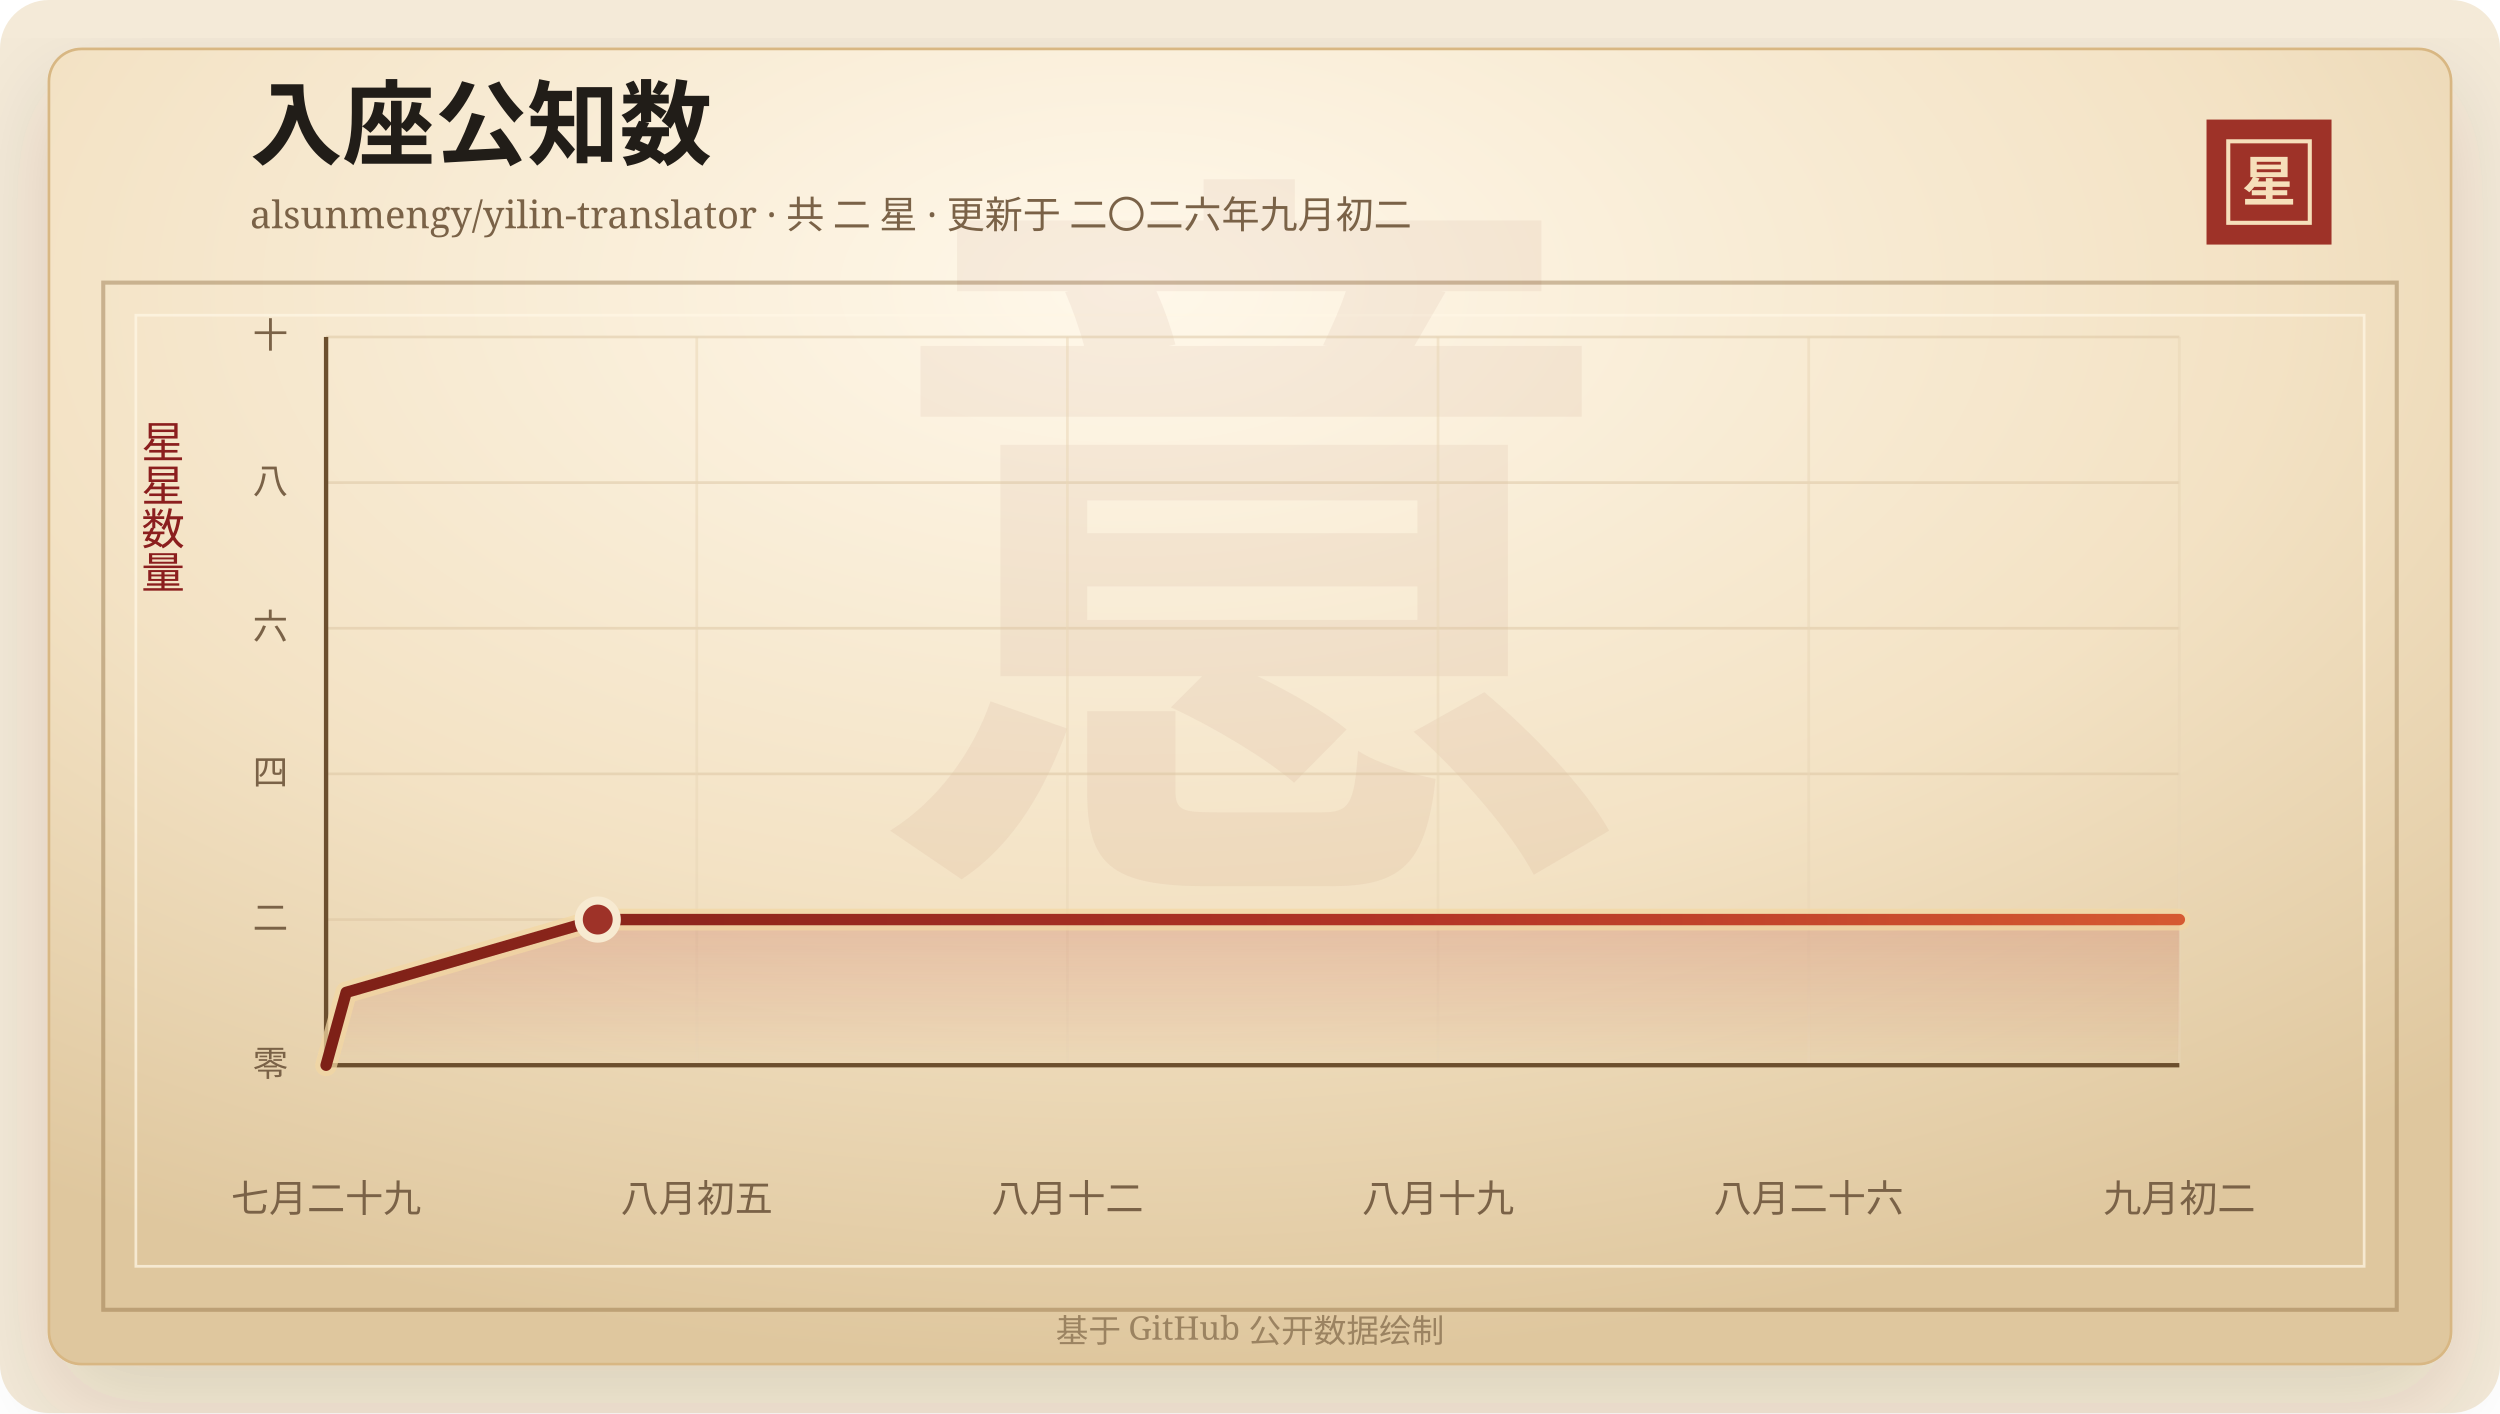
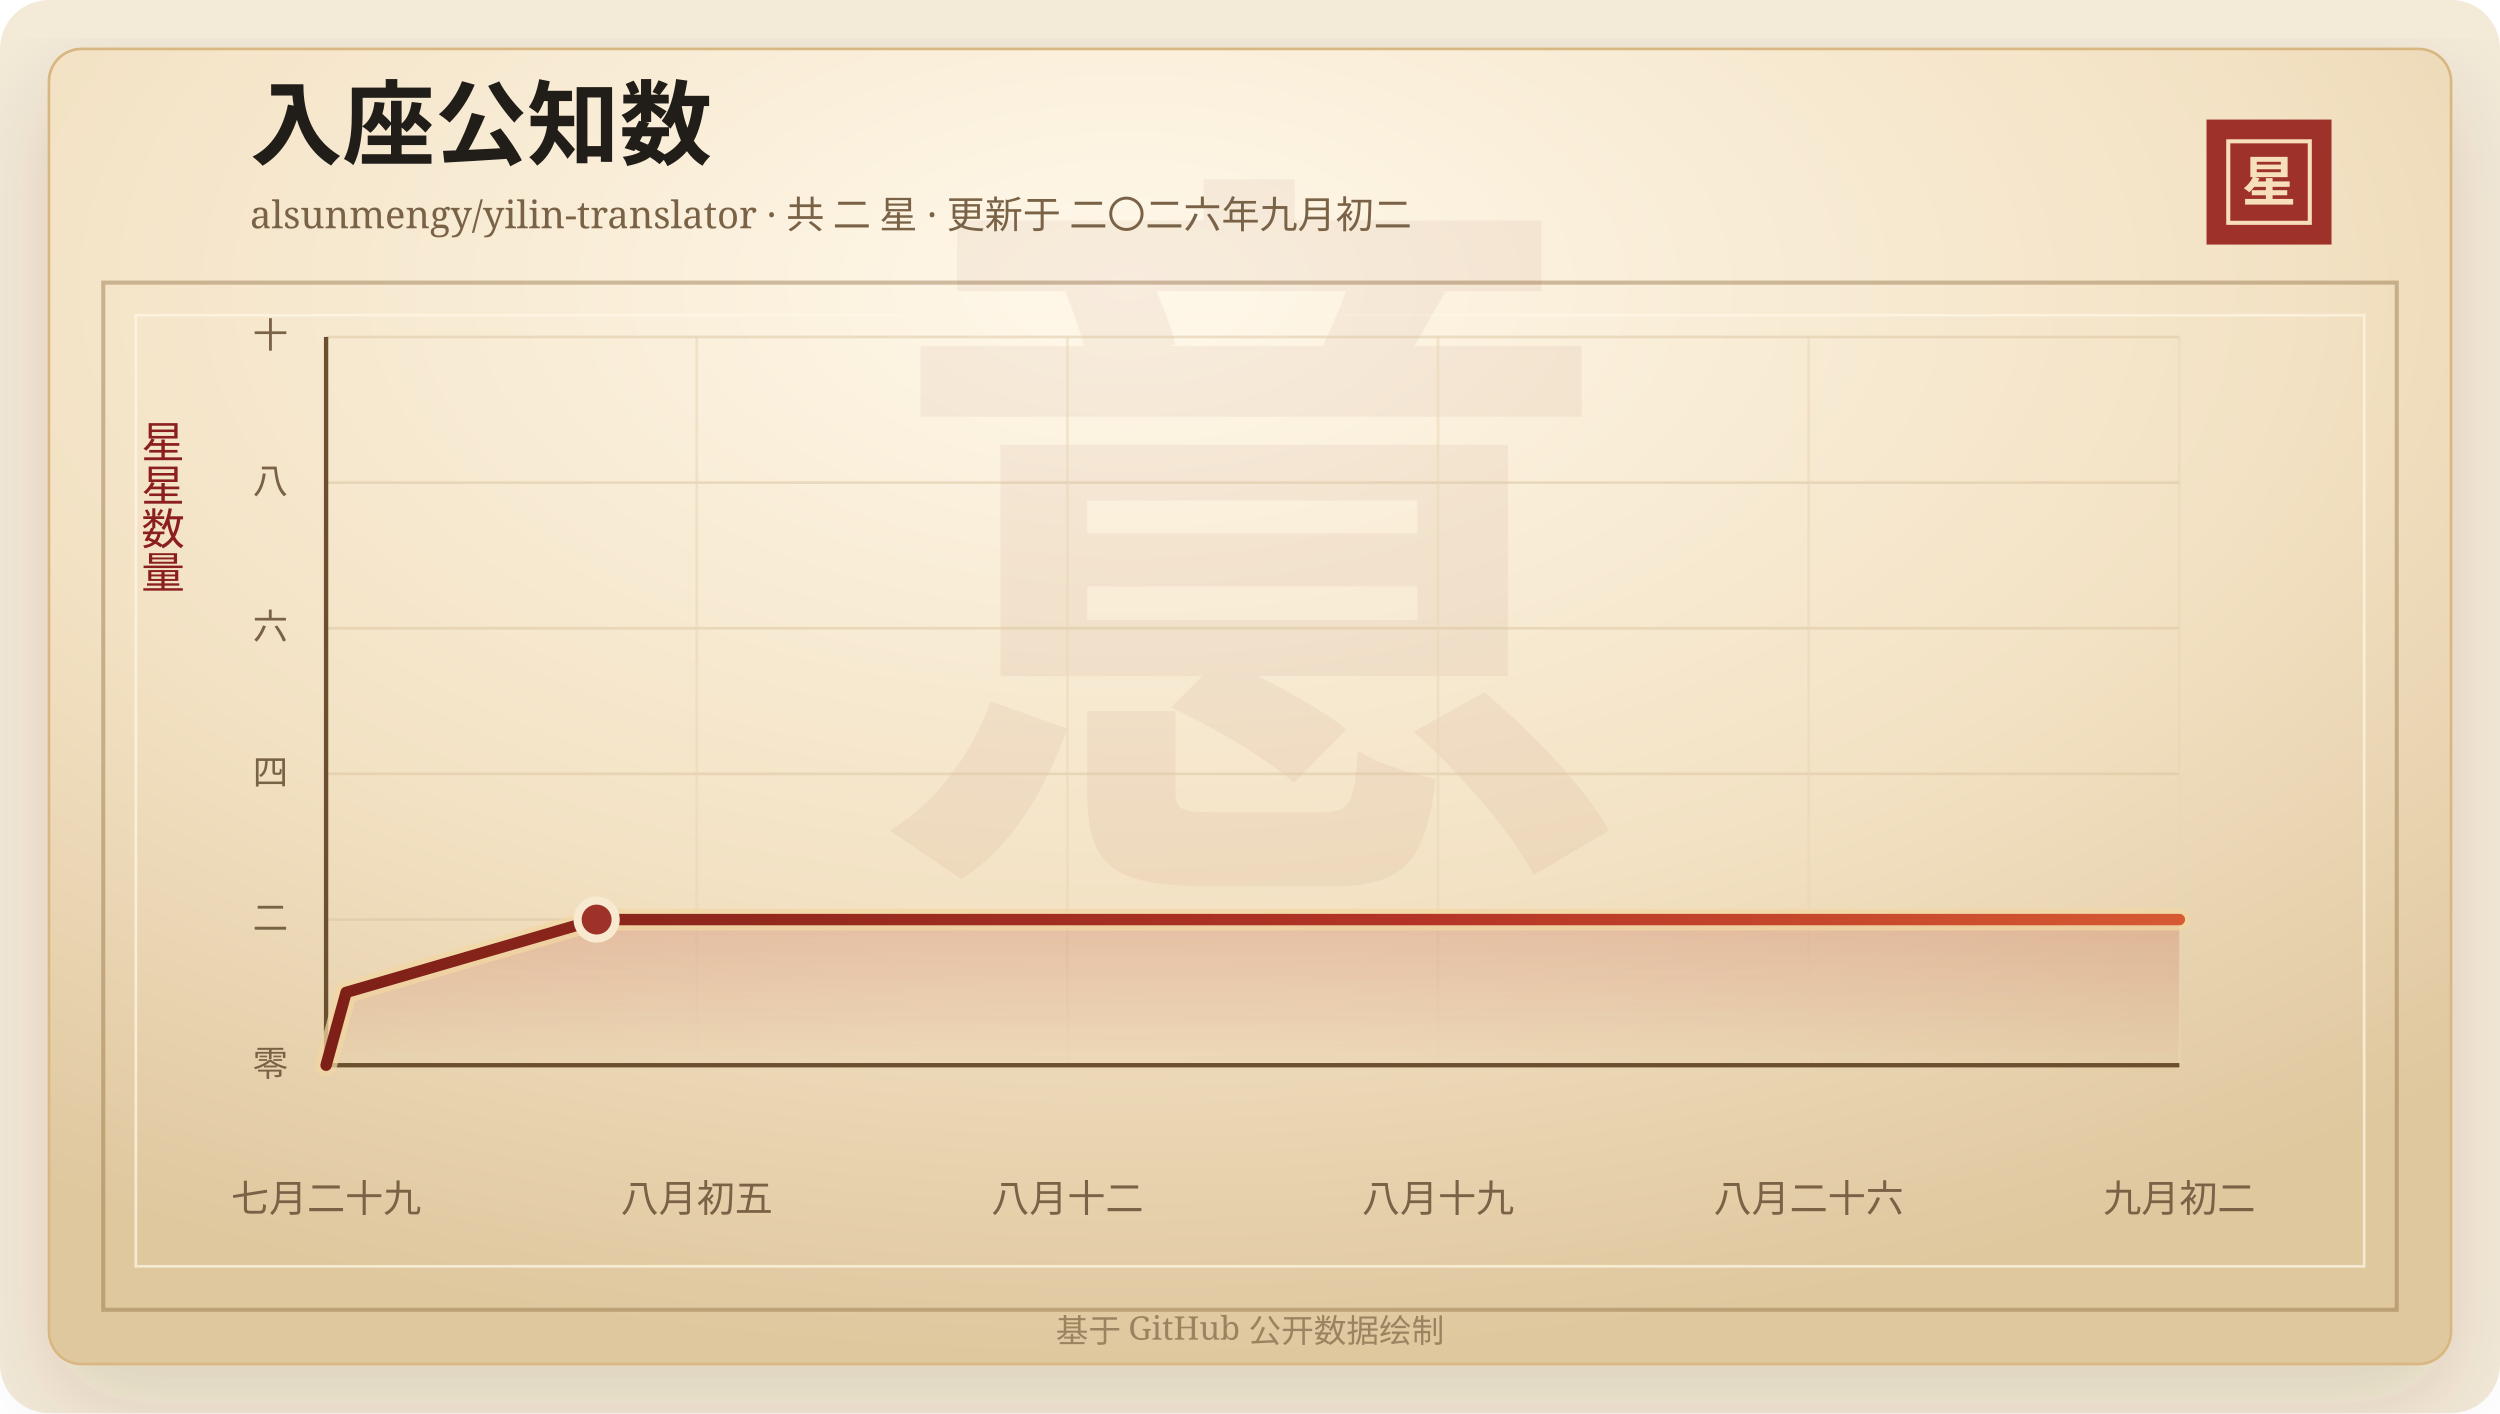
<svg xmlns="http://www.w3.org/2000/svg" width="920" height="520" viewBox="0 0 920 520" role="img" aria-labelledby="title desc">
  <defs>
    <linearGradient id="line" x1="0" x2="1" y1="0" y2="0">
      <stop offset="0%" stop-color="#7d2017" />
      <stop offset="58%" stop-color="#b33426" />
      <stop offset="100%" stop-color="#d65a32" />
    </linearGradient>
    <linearGradient id="area" x1="0" x2="0" y1="0" y2="1">
      <stop offset="0%" stop-color="#b33426" stop-opacity="0.2" />
      <stop offset="100%" stop-color="#b33426" stop-opacity="0" />
    </linearGradient>
    <radialGradient id="paper" cx="45%" cy="18%" r="82%">
      <stop offset="0%" stop-color="#fff8ea" />
      <stop offset="58%" stop-color="#f3e2c4" />
      <stop offset="100%" stop-color="#dfc79e" />
    </radialGradient>
    <filter id="shadow" x="-20%" y="-20%" width="140%" height="140%">
      <feDropShadow dx="0" dy="14" stdDeviation="18" flood-color="#3b2a20" flood-opacity="0.14" />
    </filter>
  </defs>
  <rect width="920" height="520" rx="18" fill="#f4ead8" />
  <rect x="18" y="18" width="884" height="484" rx="12" fill="url(#paper)" stroke="#d8b783" filter="url(#shadow)" />
  <rect x="38" y="104" width="844" height="378" fill="none" stroke="#8c6b3f" stroke-opacity="0.42" stroke-width="1.5" />
  <rect x="50" y="116" width="820" height="350" fill="none" stroke="#fff7e5" stroke-opacity="0.72" />
  <text x="460" y="304" text-anchor="middle" fill="#8c342a" fill-opacity="0.06" font-family="Songti SC, STSong, SimSun, serif" font-size="280" font-weight="700">意</text>
  <text x="92" y="58" fill="#211d18" font-family="Songti SC, STSong, SimSun, serif" font-size="34" font-weight="700">入座公知数</text>
  <text x="92" y="84" fill="#7a6247" font-family="Songti SC, STSong, SimSun, serif" font-size="14.0">alsunmengy/yilin-translator · 共 二 星 · 更新于 二〇二六年九月初二</text>
  <rect x="812" y="44" width="46" height="46" fill="#9e3228" />
  <rect x="820" y="52" width="30" height="30" fill="none" stroke="#f6dfba" stroke-width="1.5" />
  <text x="835" y="74" text-anchor="middle" fill="#f6dfba" font-family="Songti SC, STSong, SimSun, serif" font-size="20" font-weight="700">星</text>
  <text x="60" y="166" text-anchor="middle" fill="#8b1e1e" font-family="Songti SC, STSong, SimSun, serif" font-size="16" writing-mode="vertical-rl">星星数量</text>
  <line x1="120" y1="392.00" x2="802" y2="392.00" stroke="#d9c29e" stroke-opacity="0.48" />
  <text x="106" y="396.00" text-anchor="end" fill="#7a6247" font-family="Songti SC, STSong, SimSun, serif" font-size="13">零</text>
  <line x1="120" y1="338.40" x2="802" y2="338.40" stroke="#d9c29e" stroke-opacity="0.48" />
  <text x="106" y="342.40" text-anchor="end" fill="#7a6247" font-family="Songti SC, STSong, SimSun, serif" font-size="13">二</text>
  <line x1="120" y1="284.80" x2="802" y2="284.80" stroke="#d9c29e" stroke-opacity="0.48" />
  <text x="106" y="288.80" text-anchor="end" fill="#7a6247" font-family="Songti SC, STSong, SimSun, serif" font-size="13">四</text>
  <line x1="120" y1="231.20" x2="802" y2="231.20" stroke="#d9c29e" stroke-opacity="0.48" />
  <text x="106" y="235.20" text-anchor="end" fill="#7a6247" font-family="Songti SC, STSong, SimSun, serif" font-size="13">六</text>
  <line x1="120" y1="177.60" x2="802" y2="177.60" stroke="#d9c29e" stroke-opacity="0.48" />
  <text x="106" y="181.60" text-anchor="end" fill="#7a6247" font-family="Songti SC, STSong, SimSun, serif" font-size="13">八</text>
  <line x1="120" y1="124.00" x2="802" y2="124.00" stroke="#d9c29e" stroke-opacity="0.48" />
  <text x="106" y="128.00" text-anchor="end" fill="#7a6247" font-family="Songti SC, STSong, SimSun, serif" font-size="13">十</text>
  <line x1="120.00" y1="124" x2="120.00" y2="392" stroke="#ead6b7" stroke-opacity="0.54" />
  <text x="120.00" y="446" text-anchor="middle" fill="#7a6247" font-family="Songti SC, STSong, SimSun, serif" font-size="14">七月二十九</text>
  <line x1="256.40" y1="124" x2="256.40" y2="392" stroke="#ead6b7" stroke-opacity="0.54" />
  <text x="256.40" y="446" text-anchor="middle" fill="#7a6247" font-family="Songti SC, STSong, SimSun, serif" font-size="14">八月初五</text>
  <line x1="392.80" y1="124" x2="392.80" y2="392" stroke="#ead6b7" stroke-opacity="0.54" />
  <text x="392.80" y="446" text-anchor="middle" fill="#7a6247" font-family="Songti SC, STSong, SimSun, serif" font-size="14">八月十二</text>
  <line x1="529.20" y1="124" x2="529.20" y2="392" stroke="#ead6b7" stroke-opacity="0.54" />
  <text x="529.20" y="446" text-anchor="middle" fill="#7a6247" font-family="Songti SC, STSong, SimSun, serif" font-size="14">八月十九</text>
  <line x1="665.60" y1="124" x2="665.60" y2="392" stroke="#ead6b7" stroke-opacity="0.54" />
  <text x="665.60" y="446" text-anchor="middle" fill="#7a6247" font-family="Songti SC, STSong, SimSun, serif" font-size="14">八月二十六</text>
  <line x1="802.00" y1="124" x2="802.00" y2="392" stroke="#ead6b7" stroke-opacity="0.54" />
  <text x="802.00" y="446" text-anchor="middle" fill="#7a6247" font-family="Songti SC, STSong, SimSun, serif" font-size="14">九月初二</text>
  <line x1="120" y1="392" x2="802" y2="392" stroke="#6c4f2e" stroke-width="1.6" />
  <line x1="120" y1="124" x2="120" y2="392" stroke="#6c4f2e" stroke-width="1.6" />
-   <polygon points="120.00,392.00 120.00,392.00 127.40,365.20 219.97,338.40 802.00,338.40 802.00,392.00" fill="url(#area)" />
-   <polyline points="120.00,392.00 127.40,365.20 219.97,338.40 802.00,338.40" fill="none" stroke="#f3d7a2" stroke-width="8" stroke-linecap="round" stroke-linejoin="round" opacity="0.72" />
-   <polyline points="120.00,392.00 127.40,365.20 219.97,338.40 802.00,338.40" fill="none" stroke="url(#line)" stroke-width="4.2" stroke-linecap="round" stroke-linejoin="round" />
-   <circle cx="219.97" cy="338.40" r="7" fill="#9e3228" stroke="#f7ead1" stroke-width="3" />
+   <polygon points="120.00,392.00 120.00,392.00 127.37,365.20 219.56,338.40 802.00,338.40 802.00,392.00" fill="url(#area)" />
+   <polyline points="120.00,392.00 127.37,365.20 219.56,338.40 802.00,338.40" fill="none" stroke="#f3d7a2" stroke-width="8" stroke-linecap="round" stroke-linejoin="round" opacity="0.72" />
+   <polyline points="120.00,392.00 127.37,365.20 219.56,338.40 802.00,338.40" fill="none" stroke="url(#line)" stroke-width="4.2" stroke-linecap="round" stroke-linejoin="round" />
+   <circle cx="219.56" cy="338.40" r="7" fill="#9e3228" stroke="#f7ead1" stroke-width="3" />
  <text x="460" y="494" text-anchor="middle" fill="#9b8361" font-family="Songti SC, STSong, SimSun, serif" font-size="12">基于 GitHub 公开数据绘制</text>
</svg>
